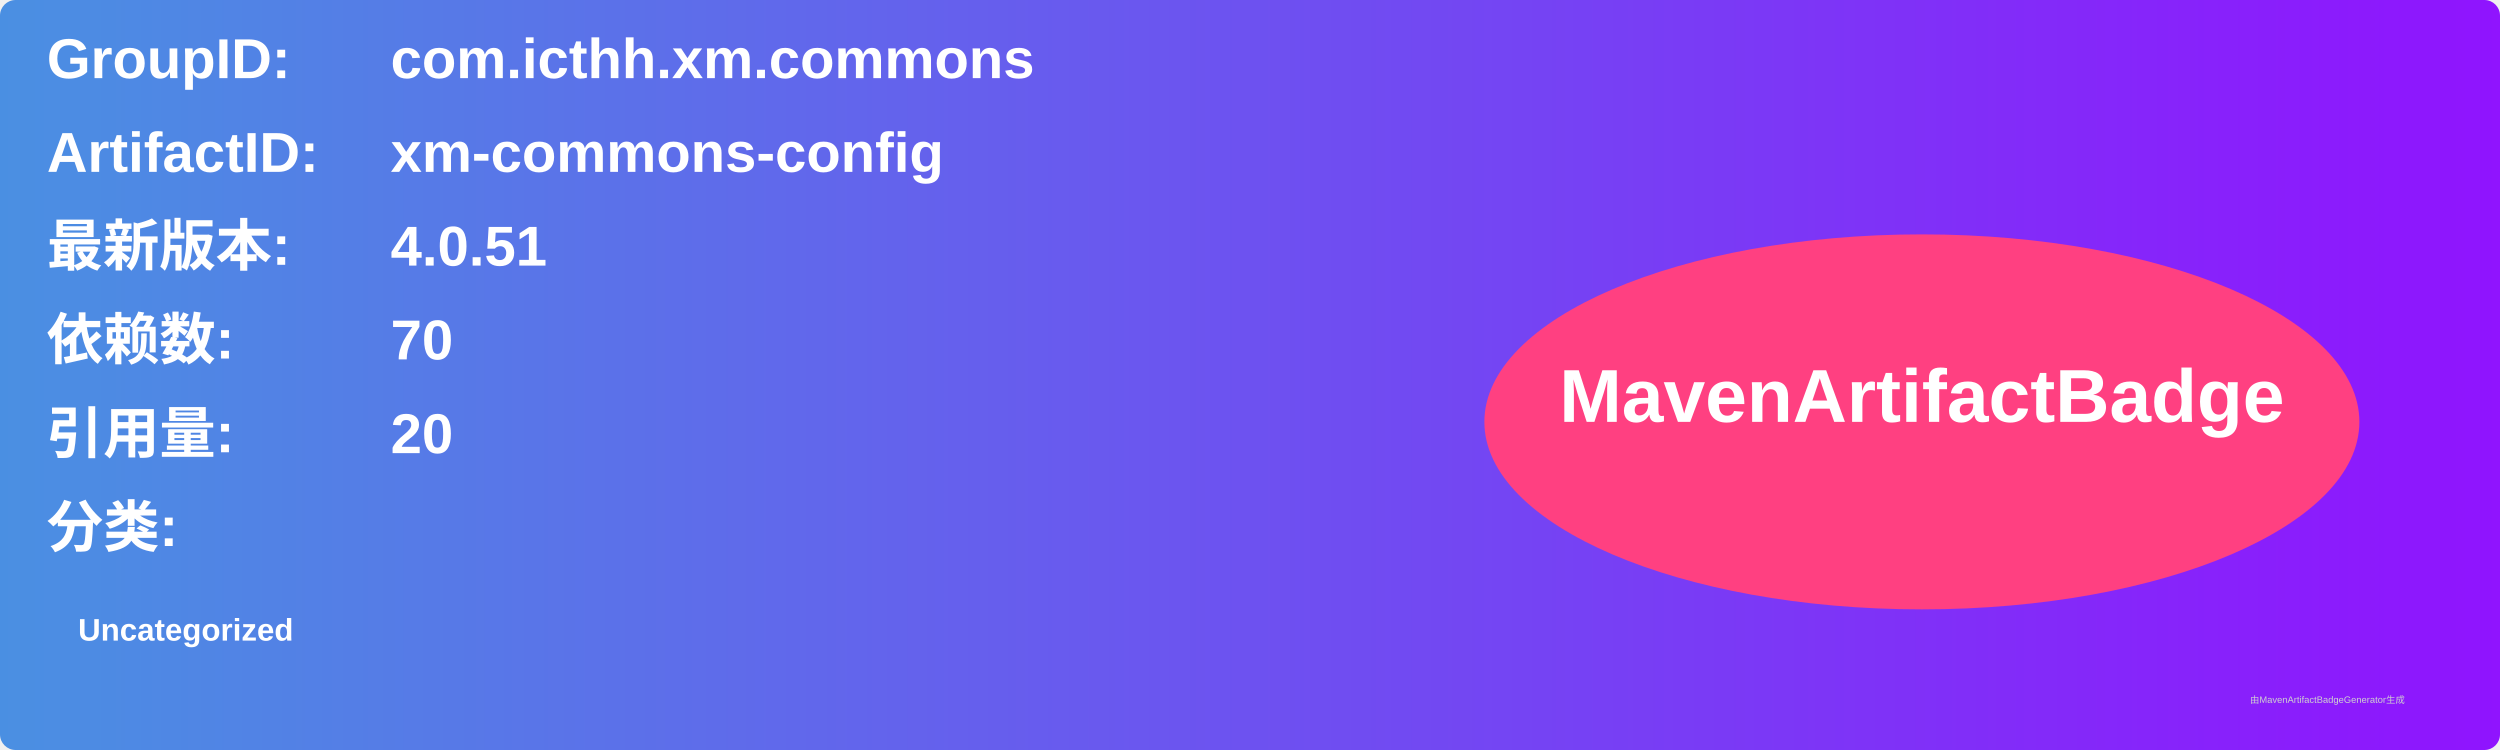
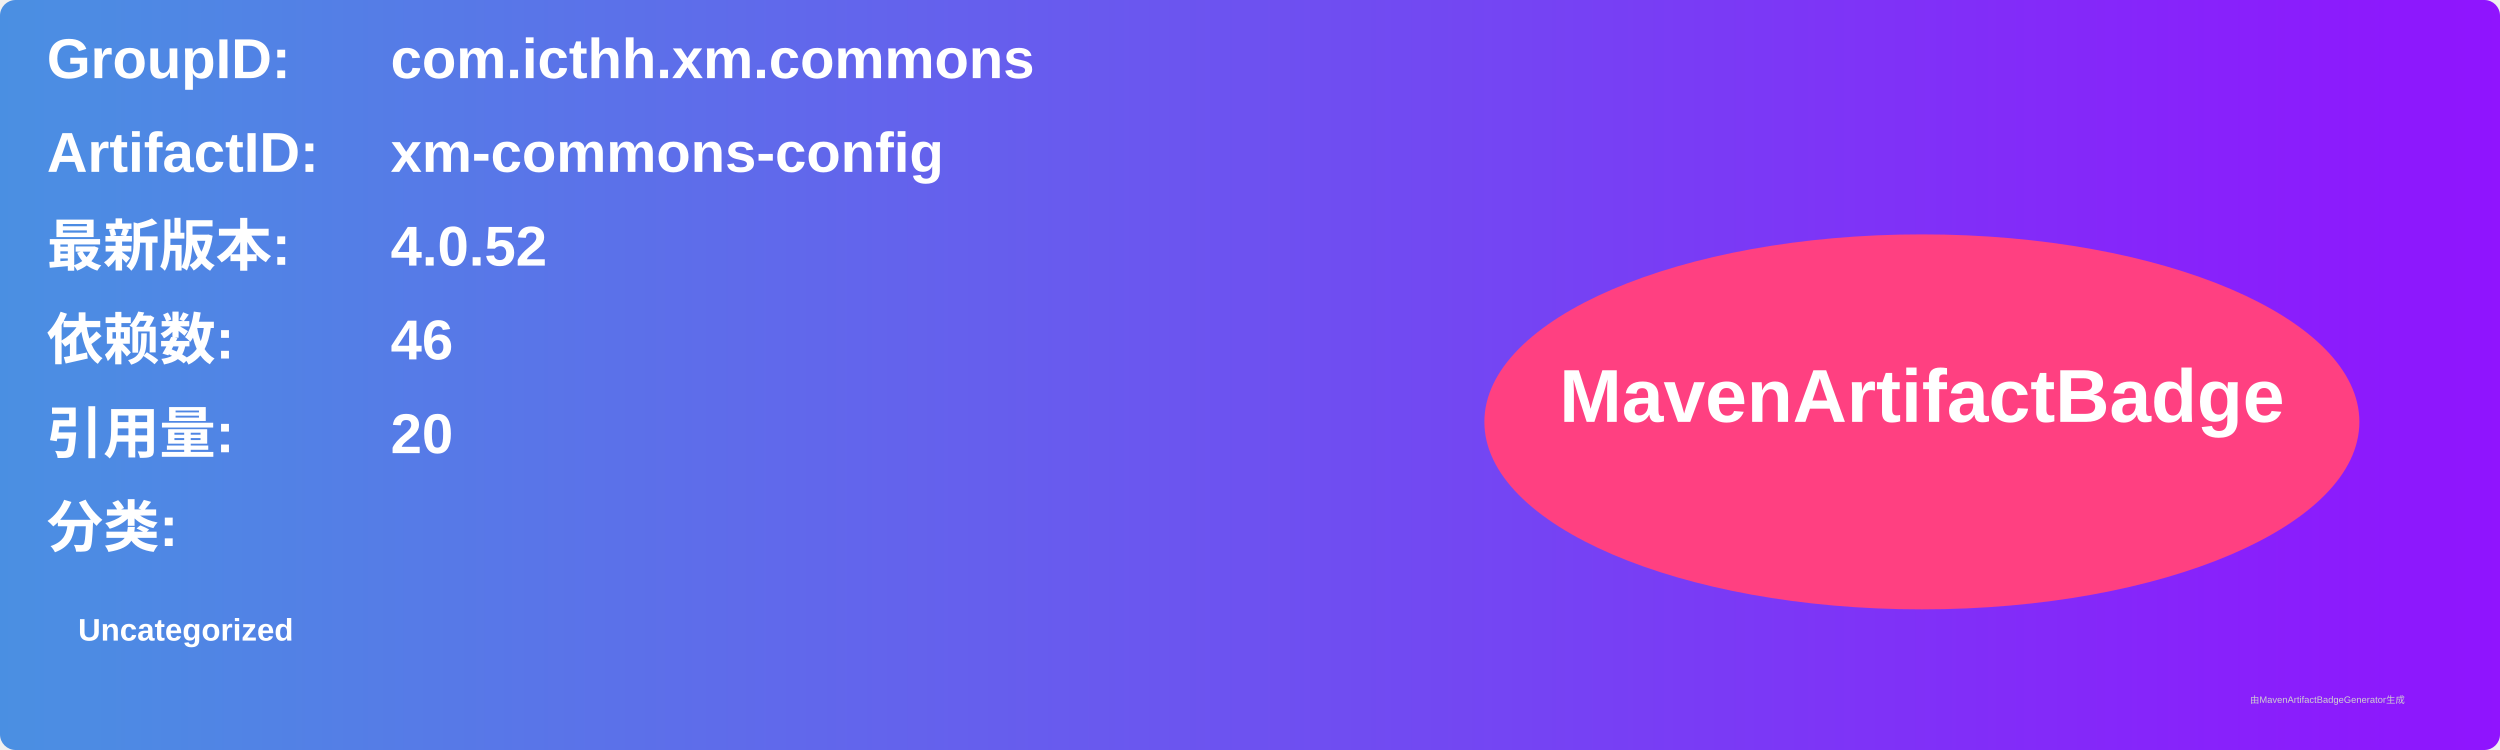
<svg xmlns="http://www.w3.org/2000/svg" width="800" height="240" viewBox="0 0 800 240">
  <linearGradient id="grad" x1="0%" y1="0%" x2="100%" y2="0%">
    <stop offset="0%" stop-color="#4a90e2" />
    <stop offset="100%" stop-color="#9013fe" />
  </linearGradient>
  <rect width="100%" height="100%" rx="5" ry="5" fill="url(#grad)" />
  <g transform="translate(15, 15)">
    <text x="0" y="10" font-family="Arial" font-size="18" fill="white" font-weight="bold" width="260">GroupID:</text>
    <text x="110" y="10" font-family="Arial" font-size="18" fill="white" font-weight="bold" width="460">com.icthh.xm.commons</text>
    <text x="0" y="40" font-family="Arial" font-size="18" fill="white" font-weight="bold" width="260">ArtifactID:</text>
    <text x="110" y="40" font-family="Arial" font-size="18" fill="white" font-weight="bold" width="460">xm-commons-config</text>
    <text x="0" y="70" font-family="Arial" font-size="18" fill="white" font-weight="bold">最新版本:</text>
    <text x="110" y="70" font-family="Arial" font-size="18" fill="white" font-weight="bold">
-       <tspan font-weight="bold">4.0.51</tspan>
+       <tspan font-weight="bold">4.0.52</tspan>
    </text>
    <text x="0" y="100" font-family="Arial" font-size="18" fill="white" font-weight="bold">依赖数: </text>
    <text x="110" y="100" font-family="Arial" font-size="18" fill="white">
-       <tspan font-weight="bold">70</tspan>
+       <tspan font-weight="bold">46</tspan>
    </text>
    <text x="0" y="130" font-family="Arial" font-size="18" fill="white" font-weight="bold">引用量: </text>
    <text x="110" y="130" font-family="Arial" font-size="18" fill="white">
      <tspan font-weight="bold">20</tspan>
    </text>
    <text x="0" y="160" font-family="Arial" font-size="18" fill="white" font-weight="bold">分类:</text>
    <text x="10" y="190" font-family="Arial" font-size="10" fill="white">
      <tspan font-weight="bold">Uncategorized</tspan>
    </text>
    <ellipse cx="600" cy="120" rx="140" ry="60" fill="#ff4081" />
    <text x="600" y="120" text-anchor="middle" font-family="Arial" font-size="24" fill="white" font-weight="bold">MavenArtifactBadge</text>
  </g>
  <text x="720" y="225" font-family="Arial" font-size="3" fill="#d0d0d0">由MavenArtifactBadgeGenerator生成</text>
</svg>
